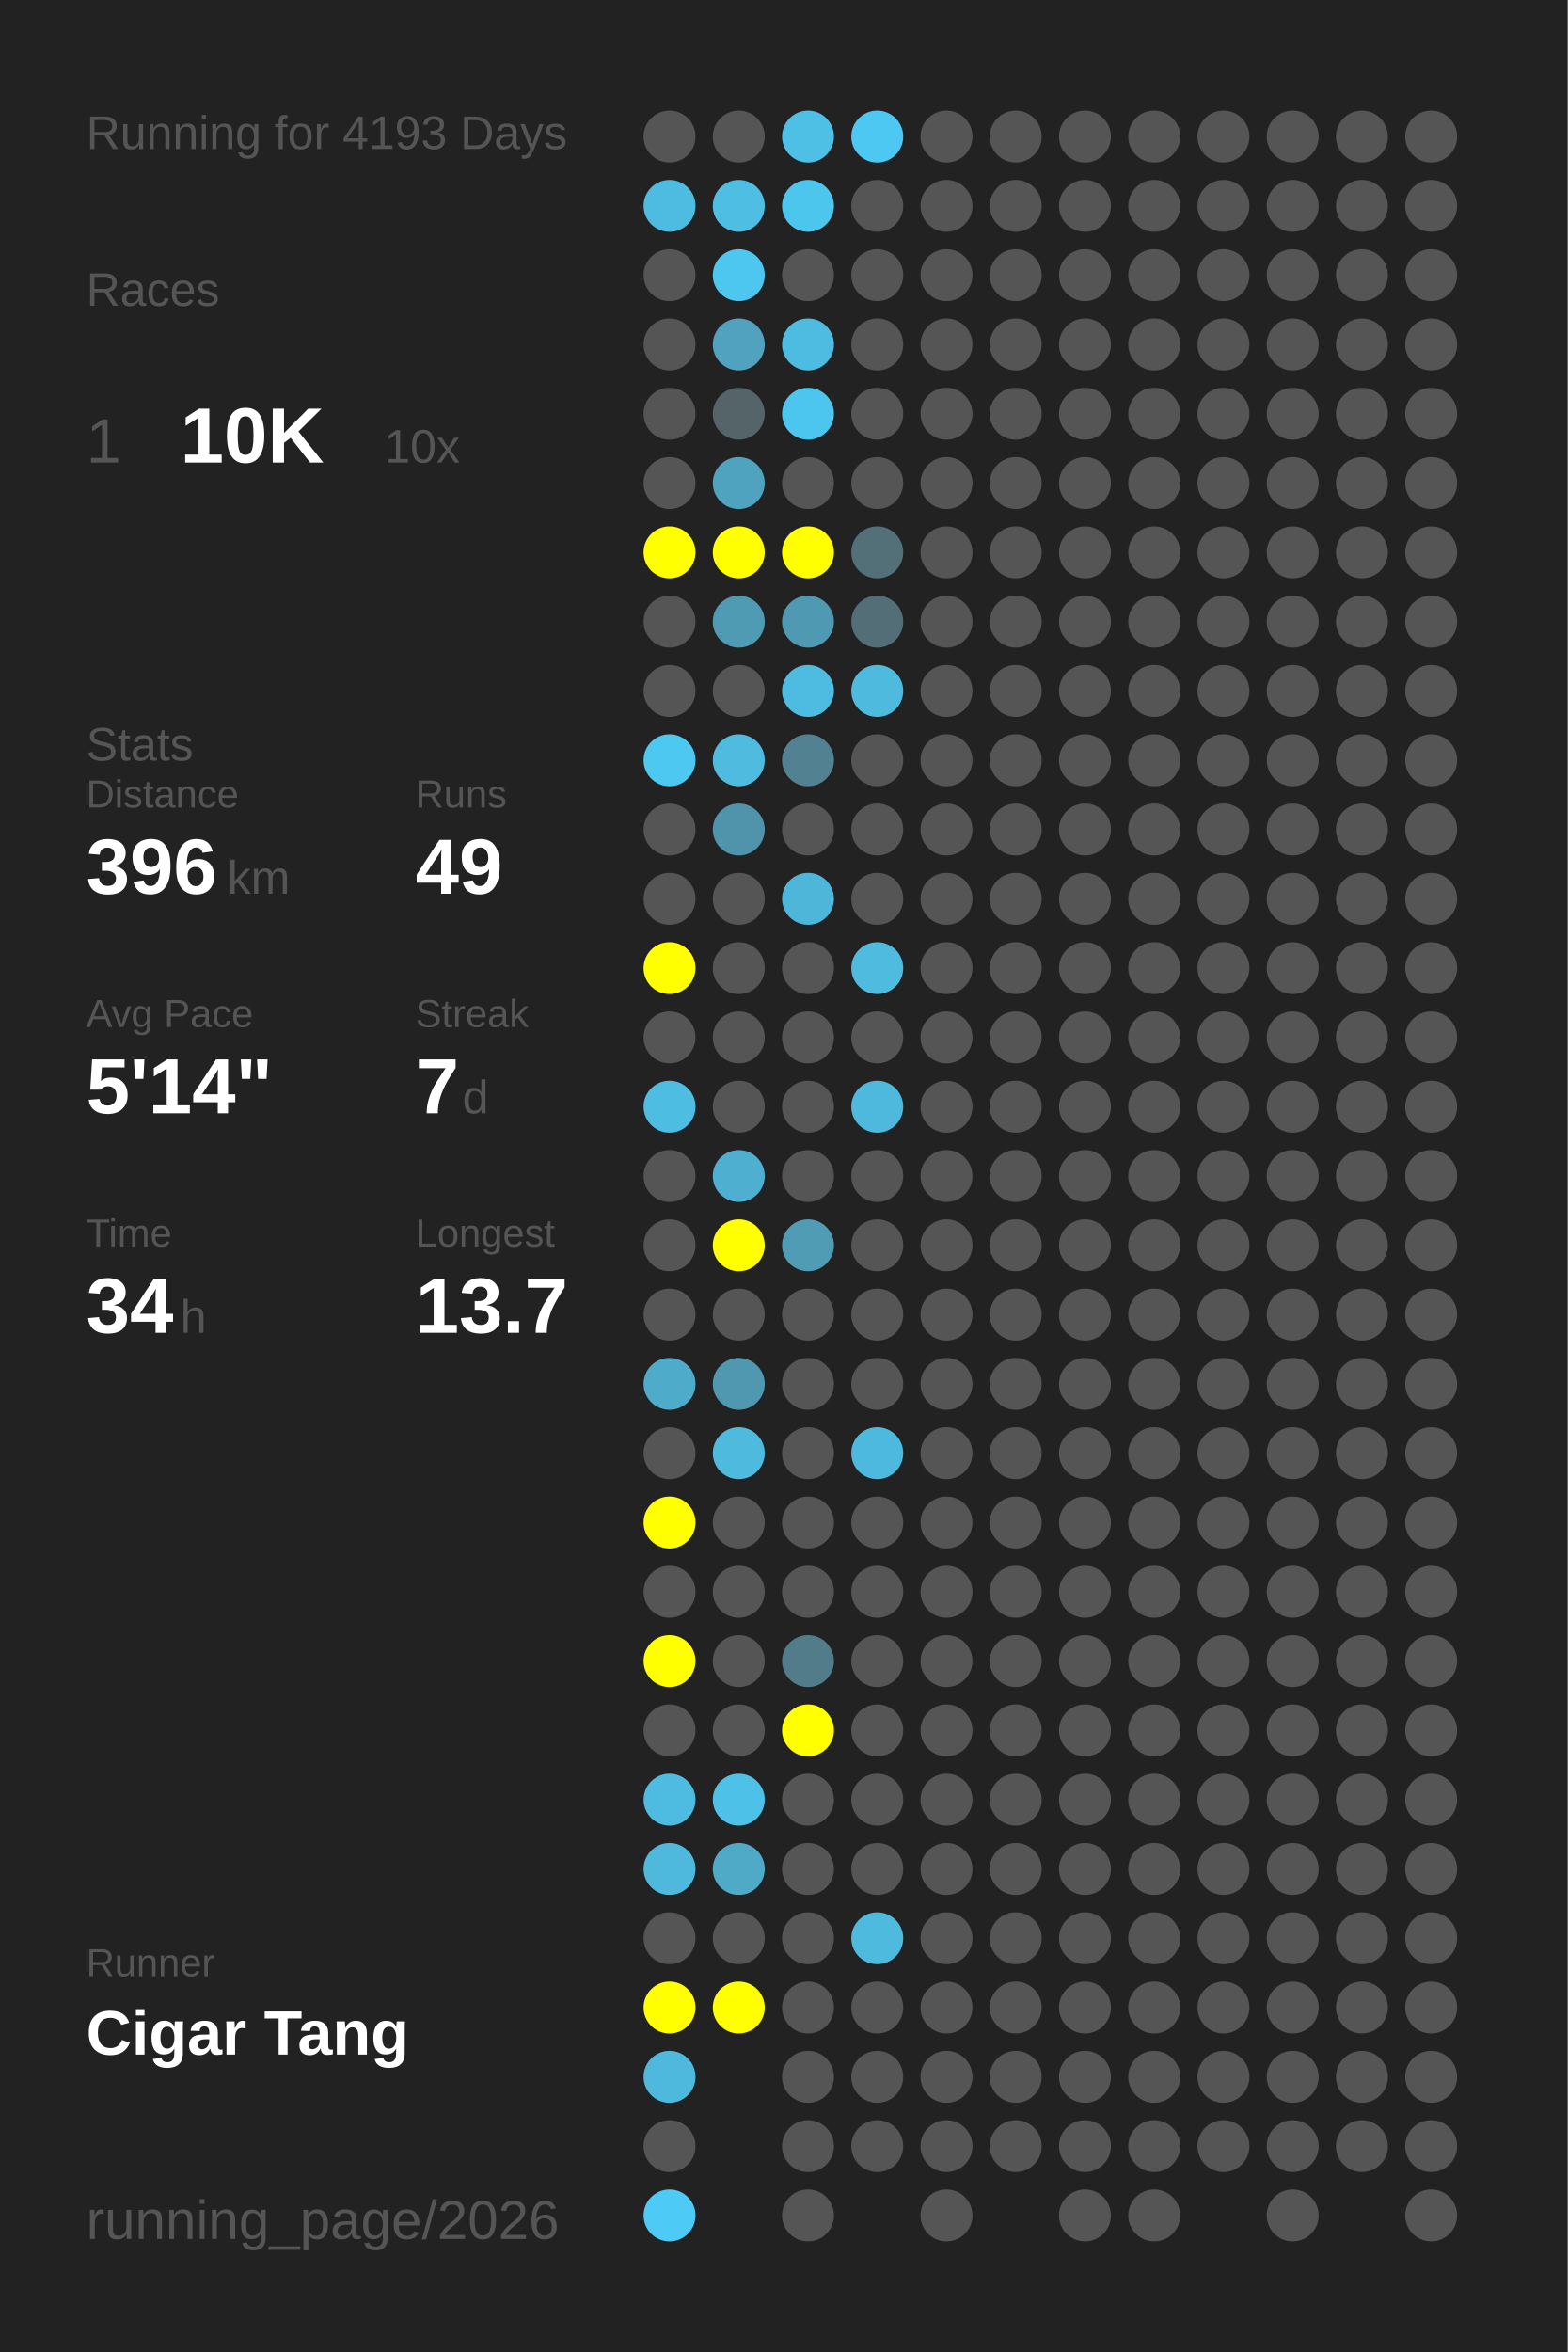
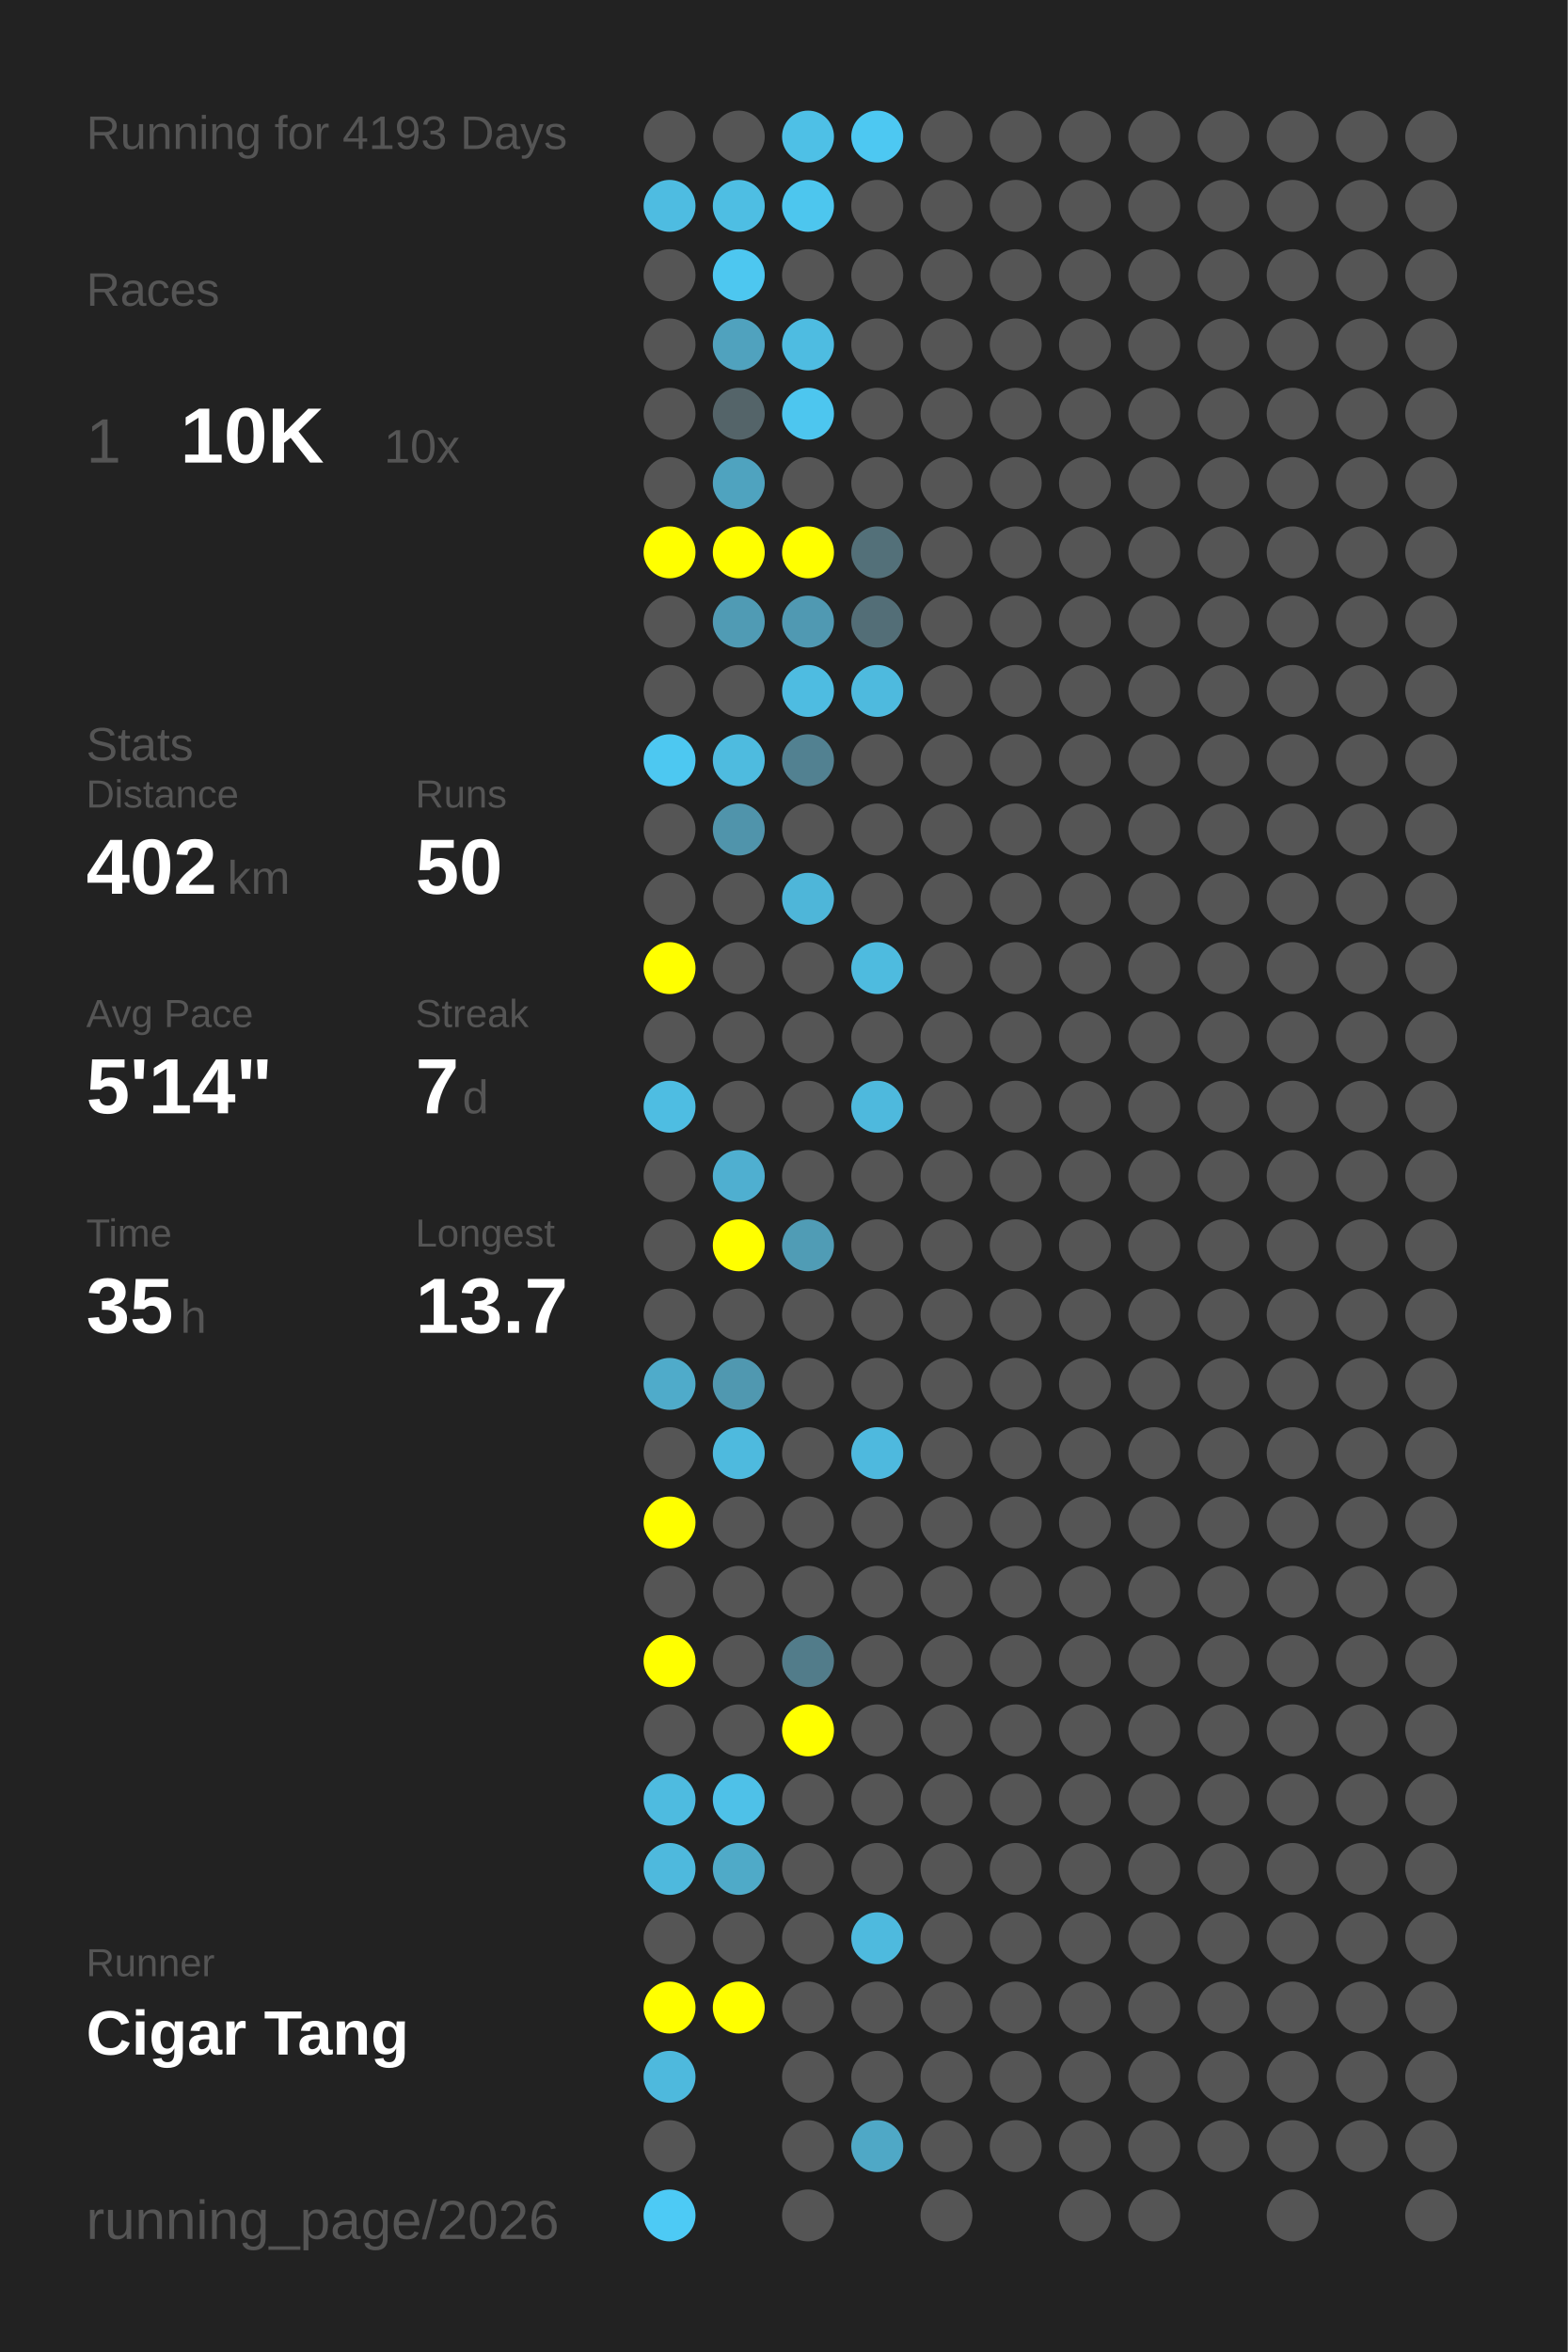
<svg xmlns="http://www.w3.org/2000/svg" baseProfile="full" height="300mm" version="1.1" viewBox="0,0,200,300" width="200mm">
  <defs />
  <rect fill="#222222" height="300" width="200" x="0" y="0" />
  <text fill="#555555" style="font-size:6px; font-family:Arial;" x="11" y="19">Running for 4193 Days</text>
  <text fill="#555555" style="font-size:6px; font-family:Arial;" x="11" y="39">Races</text>
  <text fill="#555555" style="font-size:8px; font-family:Arial;" x="11" y="59">1</text>
  <text fill="#FFFFFF" style="font-size:10px; font-family:Arial; font-weight:bold;" x="23" y="59">10K</text>
  <text fill="#555555" style="font-size:6px; font-family:Arial;" x="49" y="59">10x</text>
  <text fill="#555555" style="font-size:6px; font-family:Arial;" x="11" y="97">Stats</text>
  <text fill="#555555" style="font-size:5px; font-family:Arial;" x="11" y="103">Distance</text>
-   <text fill="#FFFFFF" style="font-size:10px; font-family:Arial; font-weight:bold;" x="11" y="114">396</text>
+   <text fill="#FFFFFF" style="font-size:10px; font-family:Arial; font-weight:bold;" x="11" y="114">402</text>
  <text fill="#555555" style="font-size:6px; font-family:Arial;" x="29" y="114">km</text>
  <text fill="#555555" style="font-size:5px; font-family:Arial;" x="53" y="103">Runs</text>
-   <text fill="#FFFFFF" style="font-size:10px; font-family:Arial; font-weight:bold;" x="53" y="114">49</text>
+   <text fill="#FFFFFF" style="font-size:10px; font-family:Arial; font-weight:bold;" x="53" y="114">50</text>
  <text fill="#555555" style="font-size:5px; font-family:Arial;" x="11" y="131">Avg Pace</text>
  <text fill="#FFFFFF" style="font-size:10px; font-family:Arial; font-weight:bold;" x="11" y="142">5'14"</text>
  <text fill="#555555" style="font-size:5px; font-family:Arial;" x="53" y="131">Streak</text>
  <text fill="#FFFFFF" style="font-size:10px; font-family:Arial; font-weight:bold;" x="53" y="142">7</text>
  <text fill="#555555" style="font-size:6px; font-family:Arial;" x="59" y="142">d</text>
  <text fill="#555555" style="font-size:5px; font-family:Arial;" x="11" y="159">Time</text>
-   <text fill="#FFFFFF" style="font-size:10px; font-family:Arial; font-weight:bold;" x="11" y="170">34</text>
+   <text fill="#FFFFFF" style="font-size:10px; font-family:Arial; font-weight:bold;" x="11" y="170">35</text>
  <text fill="#555555" style="font-size:6px; font-family:Arial;" x="23" y="170">h</text>
  <text fill="#555555" style="font-size:5px; font-family:Arial;" x="53" y="159">Longest</text>
  <text fill="#FFFFFF" style="font-size:10px; font-family:Arial; font-weight:bold;" x="53" y="170">13.7</text>
  <text fill="#555555" style="font-size:5px; font-family:Arial;" x="11" y="252.065">Runner</text>
  <text fill="#FFFFFF" style="font-size:8px; font-family:Arial; font-weight:bold;" x="11" y="262.065">Cigar Tang</text>
  <text fill="#555555" style="font-size:7px; font-family:Arial;" x="11" y="285.581">running_page/2026</text>
  <circle cx="85.417" cy="17.419" fill="#555555" r="3.312" />
  <circle cx="85.417" cy="26.258" fill="#4ebce1" r="3.312" />
  <circle cx="85.417" cy="35.097" fill="#555555" r="3.312" />
  <circle cx="85.417" cy="43.935" fill="#555555" r="3.312" />
  <circle cx="85.417" cy="52.774" fill="#555555" r="3.312" />
  <circle cx="85.417" cy="61.613" fill="#555555" r="3.312" />
  <circle cx="85.417" cy="70.452" fill="#FFFF00" r="3.312" />
  <circle cx="85.417" cy="79.29" fill="#555555" r="3.312" />
  <circle cx="85.417" cy="88.129" fill="#555555" r="3.312" />
  <circle cx="85.417" cy="96.968" fill="#4dc8f1" r="3.312" />
  <circle cx="85.417" cy="105.806" fill="#555555" r="3.312" />
  <circle cx="85.417" cy="114.645" fill="#555555" r="3.312" />
  <circle cx="85.417" cy="123.484" fill="#FFFF00" r="3.312" />
  <circle cx="85.417" cy="132.323" fill="#555555" r="3.312" />
  <circle cx="85.417" cy="141.161" fill="#4ebde2" r="3.312" />
  <circle cx="85.417" cy="150" fill="#555555" r="3.312" />
  <circle cx="85.417" cy="158.839" fill="#555555" r="3.312" />
  <circle cx="85.417" cy="167.677" fill="#555555" r="3.312" />
  <circle cx="85.417" cy="176.516" fill="#4fabca" r="3.312" />
  <circle cx="85.417" cy="185.355" fill="#555555" r="3.312" />
  <circle cx="85.417" cy="194.194" fill="#FFFF00" r="3.312" />
  <circle cx="85.417" cy="203.032" fill="#555555" r="3.312" />
  <circle cx="85.417" cy="211.871" fill="#FFFF00" r="3.312" />
  <circle cx="85.417" cy="220.71" fill="#555555" r="3.312" />
  <circle cx="85.417" cy="229.548" fill="#4ebbe0" r="3.312" />
  <circle cx="85.417" cy="238.387" fill="#4eb9dd" r="3.312" />
  <circle cx="85.417" cy="247.226" fill="#555555" r="3.312" />
  <circle cx="85.417" cy="256.065" fill="#FFFF00" r="3.312" />
  <circle cx="85.417" cy="264.903" fill="#4eb9dd" r="3.312" />
  <circle cx="85.417" cy="273.742" fill="#555555" r="3.312" />
  <circle cx="85.417" cy="282.581" fill="#4dcaf5" r="3.312" />
  <circle cx="94.25" cy="17.419" fill="#555555" r="3.312" />
  <circle cx="94.25" cy="26.258" fill="#4ebee3" r="3.312" />
  <circle cx="94.25" cy="35.097" fill="#4dc7f0" r="3.312" />
  <circle cx="94.25" cy="43.935" fill="#50a2be" r="3.312" />
  <circle cx="94.25" cy="52.774" fill="#546469" r="3.312" />
  <circle cx="94.25" cy="61.613" fill="#4fa3bf" r="3.312" />
  <circle cx="94.25" cy="70.452" fill="#FFFF00" r="3.312" />
  <circle cx="94.25" cy="79.29" fill="#509bb4" r="3.312" />
  <circle cx="94.25" cy="88.129" fill="#555555" r="3.312" />
  <circle cx="94.25" cy="96.968" fill="#4ebbdf" r="3.312" />
  <circle cx="94.25" cy="105.806" fill="#5094ab" r="3.312" />
  <circle cx="94.25" cy="114.645" fill="#555555" r="3.312" />
  <circle cx="94.25" cy="123.484" fill="#555555" r="3.312" />
  <circle cx="94.25" cy="132.323" fill="#555555" r="3.312" />
  <circle cx="94.25" cy="141.161" fill="#555555" r="3.312" />
  <circle cx="94.25" cy="150" fill="#4fafd0" r="3.312" />
  <circle cx="94.25" cy="158.839" fill="#FFFF00" r="3.312" />
  <circle cx="94.25" cy="167.677" fill="#555555" r="3.312" />
  <circle cx="94.25" cy="176.516" fill="#5098b0" r="3.312" />
  <circle cx="94.25" cy="185.355" fill="#4ebade" r="3.312" />
  <circle cx="94.25" cy="194.194" fill="#555555" r="3.312" />
  <circle cx="94.25" cy="203.032" fill="#555555" r="3.312" />
  <circle cx="94.25" cy="211.871" fill="#555555" r="3.312" />
  <circle cx="94.25" cy="220.71" fill="#555555" r="3.312" />
  <circle cx="94.25" cy="229.548" fill="#4ec1e8" r="3.312" />
  <circle cx="94.25" cy="238.387" fill="#4faac8" r="3.312" />
  <circle cx="94.25" cy="247.226" fill="#555555" r="3.312" />
  <circle cx="94.25" cy="256.065" fill="#FFFF00" r="3.312" />
  <circle cx="103.083" cy="17.419" fill="#4ec0e6" r="3.312" />
  <circle cx="103.083" cy="26.258" fill="#4dc6ee" r="3.312" />
  <circle cx="103.083" cy="35.097" fill="#555555" r="3.312" />
  <circle cx="103.083" cy="43.935" fill="#4ebce1" r="3.312" />
  <circle cx="103.083" cy="52.774" fill="#4dc6ef" r="3.312" />
  <circle cx="103.083" cy="61.613" fill="#555555" r="3.312" />
  <circle cx="103.083" cy="70.452" fill="#FFFF00" r="3.312" />
  <circle cx="103.083" cy="79.29" fill="#5099b2" r="3.312" />
  <circle cx="103.083" cy="88.129" fill="#4ebce1" r="3.312" />
  <circle cx="103.083" cy="96.968" fill="#528191" r="3.312" />
  <circle cx="103.083" cy="105.806" fill="#555555" r="3.312" />
  <circle cx="103.083" cy="114.645" fill="#4eb6d9" r="3.312" />
  <circle cx="103.083" cy="123.484" fill="#555555" r="3.312" />
  <circle cx="103.083" cy="132.323" fill="#555555" r="3.312" />
  <circle cx="103.083" cy="141.161" fill="#555555" r="3.312" />
  <circle cx="103.083" cy="150" fill="#555555" r="3.312" />
  <circle cx="103.083" cy="158.839" fill="#509cb5" r="3.312" />
  <circle cx="103.083" cy="167.677" fill="#555555" r="3.312" />
  <circle cx="103.083" cy="176.516" fill="#555555" r="3.312" />
  <circle cx="103.083" cy="185.355" fill="#555555" r="3.312" />
  <circle cx="103.083" cy="194.194" fill="#555555" r="3.312" />
  <circle cx="103.083" cy="203.032" fill="#555555" r="3.312" />
  <circle cx="103.083" cy="211.871" fill="#527c8a" r="3.312" />
  <circle cx="103.083" cy="220.71" fill="#FFFF00" r="3.312" />
  <circle cx="103.083" cy="229.548" fill="#555555" r="3.312" />
  <circle cx="103.083" cy="238.387" fill="#555555" r="3.312" />
  <circle cx="103.083" cy="247.226" fill="#555555" r="3.312" />
  <circle cx="103.083" cy="256.065" fill="#555555" r="3.312" />
  <circle cx="103.083" cy="264.903" fill="#555555" r="3.312" />
  <circle cx="103.083" cy="273.742" fill="#555555" r="3.312" />
  <circle cx="103.083" cy="282.581" fill="#555555" r="3.312" />
  <circle cx="111.917" cy="17.419" fill="#4dc8f2" r="3.312" />
  <circle cx="111.917" cy="26.258" fill="#555555" r="3.312" />
  <circle cx="111.917" cy="35.097" fill="#555555" r="3.312" />
  <circle cx="111.917" cy="43.935" fill="#555555" r="3.312" />
  <circle cx="111.917" cy="52.774" fill="#555555" r="3.312" />
  <circle cx="111.917" cy="61.613" fill="#555555" r="3.312" />
  <circle cx="111.917" cy="70.452" fill="#537079" r="3.312" />
  <circle cx="111.917" cy="79.29" fill="#536e77" r="3.312" />
  <circle cx="111.917" cy="88.129" fill="#4ebade" r="3.312" />
  <circle cx="111.917" cy="96.968" fill="#555555" r="3.312" />
  <circle cx="111.917" cy="105.806" fill="#555555" r="3.312" />
  <circle cx="111.917" cy="114.645" fill="#555555" r="3.312" />
  <circle cx="111.917" cy="123.484" fill="#4ebbdf" r="3.312" />
  <circle cx="111.917" cy="132.323" fill="#555555" r="3.312" />
  <circle cx="111.917" cy="141.161" fill="#4eb9dd" r="3.312" />
  <circle cx="111.917" cy="150" fill="#555555" r="3.312" />
  <circle cx="111.917" cy="158.839" fill="#555555" r="3.312" />
  <circle cx="111.917" cy="167.677" fill="#555555" r="3.312" />
  <circle cx="111.917" cy="176.516" fill="#555555" r="3.312" />
  <circle cx="111.917" cy="185.355" fill="#4eb9de" r="3.312" />
  <circle cx="111.917" cy="194.194" fill="#555555" r="3.312" />
  <circle cx="111.917" cy="203.032" fill="#555555" r="3.312" />
  <circle cx="111.917" cy="211.871" fill="#555555" r="3.312" />
  <circle cx="111.917" cy="220.71" fill="#555555" r="3.312" />
  <circle cx="111.917" cy="229.548" fill="#555555" r="3.312" />
  <circle cx="111.917" cy="238.387" fill="#555555" r="3.312" />
  <circle cx="111.917" cy="247.226" fill="#4ebade" r="3.312" />
  <circle cx="111.917" cy="256.065" fill="#555555" r="3.312" />
  <circle cx="111.917" cy="264.903" fill="#555555" r="3.312" />
-   <circle cx="111.917" cy="273.742" fill="#555555" r="3.312" />
+   <circle cx="111.917" cy="273.742" fill="#4fa8c6" r="3.312" />
  <circle cx="120.75" cy="17.419" fill="#555555" r="3.312" />
  <circle cx="120.75" cy="26.258" fill="#555555" r="3.312" />
  <circle cx="120.75" cy="35.097" fill="#555555" r="3.312" />
  <circle cx="120.75" cy="43.935" fill="#555555" r="3.312" />
  <circle cx="120.75" cy="52.774" fill="#555555" r="3.312" />
  <circle cx="120.75" cy="61.613" fill="#555555" r="3.312" />
  <circle cx="120.75" cy="70.452" fill="#555555" r="3.312" />
  <circle cx="120.75" cy="79.29" fill="#555555" r="3.312" />
  <circle cx="120.75" cy="88.129" fill="#555555" r="3.312" />
  <circle cx="120.75" cy="96.968" fill="#555555" r="3.312" />
  <circle cx="120.75" cy="105.806" fill="#555555" r="3.312" />
  <circle cx="120.75" cy="114.645" fill="#555555" r="3.312" />
  <circle cx="120.75" cy="123.484" fill="#555555" r="3.312" />
  <circle cx="120.75" cy="132.323" fill="#555555" r="3.312" />
  <circle cx="120.75" cy="141.161" fill="#555555" r="3.312" />
  <circle cx="120.75" cy="150" fill="#555555" r="3.312" />
  <circle cx="120.75" cy="158.839" fill="#555555" r="3.312" />
  <circle cx="120.75" cy="167.677" fill="#555555" r="3.312" />
  <circle cx="120.75" cy="176.516" fill="#555555" r="3.312" />
  <circle cx="120.75" cy="185.355" fill="#555555" r="3.312" />
  <circle cx="120.75" cy="194.194" fill="#555555" r="3.312" />
  <circle cx="120.75" cy="203.032" fill="#555555" r="3.312" />
  <circle cx="120.75" cy="211.871" fill="#555555" r="3.312" />
  <circle cx="120.75" cy="220.71" fill="#555555" r="3.312" />
  <circle cx="120.75" cy="229.548" fill="#555555" r="3.312" />
  <circle cx="120.75" cy="238.387" fill="#555555" r="3.312" />
  <circle cx="120.75" cy="247.226" fill="#555555" r="3.312" />
  <circle cx="120.75" cy="256.065" fill="#555555" r="3.312" />
  <circle cx="120.75" cy="264.903" fill="#555555" r="3.312" />
  <circle cx="120.75" cy="273.742" fill="#555555" r="3.312" />
  <circle cx="120.75" cy="282.581" fill="#555555" r="3.312" />
  <circle cx="129.583" cy="17.419" fill="#555555" r="3.312" />
  <circle cx="129.583" cy="26.258" fill="#555555" r="3.312" />
  <circle cx="129.583" cy="35.097" fill="#555555" r="3.312" />
  <circle cx="129.583" cy="43.935" fill="#555555" r="3.312" />
  <circle cx="129.583" cy="52.774" fill="#555555" r="3.312" />
  <circle cx="129.583" cy="61.613" fill="#555555" r="3.312" />
  <circle cx="129.583" cy="70.452" fill="#555555" r="3.312" />
  <circle cx="129.583" cy="79.29" fill="#555555" r="3.312" />
  <circle cx="129.583" cy="88.129" fill="#555555" r="3.312" />
  <circle cx="129.583" cy="96.968" fill="#555555" r="3.312" />
  <circle cx="129.583" cy="105.806" fill="#555555" r="3.312" />
  <circle cx="129.583" cy="114.645" fill="#555555" r="3.312" />
  <circle cx="129.583" cy="123.484" fill="#555555" r="3.312" />
  <circle cx="129.583" cy="132.323" fill="#555555" r="3.312" />
  <circle cx="129.583" cy="141.161" fill="#555555" r="3.312" />
  <circle cx="129.583" cy="150" fill="#555555" r="3.312" />
  <circle cx="129.583" cy="158.839" fill="#555555" r="3.312" />
  <circle cx="129.583" cy="167.677" fill="#555555" r="3.312" />
  <circle cx="129.583" cy="176.516" fill="#555555" r="3.312" />
  <circle cx="129.583" cy="185.355" fill="#555555" r="3.312" />
  <circle cx="129.583" cy="194.194" fill="#555555" r="3.312" />
  <circle cx="129.583" cy="203.032" fill="#555555" r="3.312" />
  <circle cx="129.583" cy="211.871" fill="#555555" r="3.312" />
  <circle cx="129.583" cy="220.71" fill="#555555" r="3.312" />
  <circle cx="129.583" cy="229.548" fill="#555555" r="3.312" />
  <circle cx="129.583" cy="238.387" fill="#555555" r="3.312" />
  <circle cx="129.583" cy="247.226" fill="#555555" r="3.312" />
  <circle cx="129.583" cy="256.065" fill="#555555" r="3.312" />
  <circle cx="129.583" cy="264.903" fill="#555555" r="3.312" />
  <circle cx="129.583" cy="273.742" fill="#555555" r="3.312" />
  <circle cx="138.417" cy="17.419" fill="#555555" r="3.312" />
  <circle cx="138.417" cy="26.258" fill="#555555" r="3.312" />
  <circle cx="138.417" cy="35.097" fill="#555555" r="3.312" />
  <circle cx="138.417" cy="43.935" fill="#555555" r="3.312" />
  <circle cx="138.417" cy="52.774" fill="#555555" r="3.312" />
  <circle cx="138.417" cy="61.613" fill="#555555" r="3.312" />
  <circle cx="138.417" cy="70.452" fill="#555555" r="3.312" />
  <circle cx="138.417" cy="79.29" fill="#555555" r="3.312" />
  <circle cx="138.417" cy="88.129" fill="#555555" r="3.312" />
  <circle cx="138.417" cy="96.968" fill="#555555" r="3.312" />
  <circle cx="138.417" cy="105.806" fill="#555555" r="3.312" />
  <circle cx="138.417" cy="114.645" fill="#555555" r="3.312" />
  <circle cx="138.417" cy="123.484" fill="#555555" r="3.312" />
  <circle cx="138.417" cy="132.323" fill="#555555" r="3.312" />
  <circle cx="138.417" cy="141.161" fill="#555555" r="3.312" />
  <circle cx="138.417" cy="150" fill="#555555" r="3.312" />
  <circle cx="138.417" cy="158.839" fill="#555555" r="3.312" />
  <circle cx="138.417" cy="167.677" fill="#555555" r="3.312" />
  <circle cx="138.417" cy="176.516" fill="#555555" r="3.312" />
  <circle cx="138.417" cy="185.355" fill="#555555" r="3.312" />
  <circle cx="138.417" cy="194.194" fill="#555555" r="3.312" />
  <circle cx="138.417" cy="203.032" fill="#555555" r="3.312" />
  <circle cx="138.417" cy="211.871" fill="#555555" r="3.312" />
  <circle cx="138.417" cy="220.71" fill="#555555" r="3.312" />
  <circle cx="138.417" cy="229.548" fill="#555555" r="3.312" />
  <circle cx="138.417" cy="238.387" fill="#555555" r="3.312" />
  <circle cx="138.417" cy="247.226" fill="#555555" r="3.312" />
  <circle cx="138.417" cy="256.065" fill="#555555" r="3.312" />
  <circle cx="138.417" cy="264.903" fill="#555555" r="3.312" />
  <circle cx="138.417" cy="273.742" fill="#555555" r="3.312" />
  <circle cx="138.417" cy="282.581" fill="#555555" r="3.312" />
  <circle cx="147.25" cy="17.419" fill="#555555" r="3.312" />
  <circle cx="147.25" cy="26.258" fill="#555555" r="3.312" />
  <circle cx="147.25" cy="35.097" fill="#555555" r="3.312" />
  <circle cx="147.25" cy="43.935" fill="#555555" r="3.312" />
  <circle cx="147.25" cy="52.774" fill="#555555" r="3.312" />
  <circle cx="147.25" cy="61.613" fill="#555555" r="3.312" />
  <circle cx="147.25" cy="70.452" fill="#555555" r="3.312" />
  <circle cx="147.25" cy="79.29" fill="#555555" r="3.312" />
  <circle cx="147.25" cy="88.129" fill="#555555" r="3.312" />
  <circle cx="147.25" cy="96.968" fill="#555555" r="3.312" />
  <circle cx="147.25" cy="105.806" fill="#555555" r="3.312" />
  <circle cx="147.25" cy="114.645" fill="#555555" r="3.312" />
  <circle cx="147.25" cy="123.484" fill="#555555" r="3.312" />
  <circle cx="147.25" cy="132.323" fill="#555555" r="3.312" />
  <circle cx="147.25" cy="141.161" fill="#555555" r="3.312" />
  <circle cx="147.25" cy="150" fill="#555555" r="3.312" />
  <circle cx="147.25" cy="158.839" fill="#555555" r="3.312" />
  <circle cx="147.25" cy="167.677" fill="#555555" r="3.312" />
  <circle cx="147.25" cy="176.516" fill="#555555" r="3.312" />
  <circle cx="147.25" cy="185.355" fill="#555555" r="3.312" />
  <circle cx="147.25" cy="194.194" fill="#555555" r="3.312" />
  <circle cx="147.25" cy="203.032" fill="#555555" r="3.312" />
  <circle cx="147.25" cy="211.871" fill="#555555" r="3.312" />
  <circle cx="147.25" cy="220.71" fill="#555555" r="3.312" />
  <circle cx="147.25" cy="229.548" fill="#555555" r="3.312" />
  <circle cx="147.25" cy="238.387" fill="#555555" r="3.312" />
  <circle cx="147.25" cy="247.226" fill="#555555" r="3.312" />
  <circle cx="147.25" cy="256.065" fill="#555555" r="3.312" />
  <circle cx="147.25" cy="264.903" fill="#555555" r="3.312" />
  <circle cx="147.25" cy="273.742" fill="#555555" r="3.312" />
  <circle cx="147.25" cy="282.581" fill="#555555" r="3.312" />
  <circle cx="156.083" cy="17.419" fill="#555555" r="3.312" />
  <circle cx="156.083" cy="26.258" fill="#555555" r="3.312" />
  <circle cx="156.083" cy="35.097" fill="#555555" r="3.312" />
  <circle cx="156.083" cy="43.935" fill="#555555" r="3.312" />
  <circle cx="156.083" cy="52.774" fill="#555555" r="3.312" />
  <circle cx="156.083" cy="61.613" fill="#555555" r="3.312" />
  <circle cx="156.083" cy="70.452" fill="#555555" r="3.312" />
  <circle cx="156.083" cy="79.29" fill="#555555" r="3.312" />
  <circle cx="156.083" cy="88.129" fill="#555555" r="3.312" />
  <circle cx="156.083" cy="96.968" fill="#555555" r="3.312" />
  <circle cx="156.083" cy="105.806" fill="#555555" r="3.312" />
  <circle cx="156.083" cy="114.645" fill="#555555" r="3.312" />
  <circle cx="156.083" cy="123.484" fill="#555555" r="3.312" />
  <circle cx="156.083" cy="132.323" fill="#555555" r="3.312" />
  <circle cx="156.083" cy="141.161" fill="#555555" r="3.312" />
  <circle cx="156.083" cy="150" fill="#555555" r="3.312" />
  <circle cx="156.083" cy="158.839" fill="#555555" r="3.312" />
  <circle cx="156.083" cy="167.677" fill="#555555" r="3.312" />
  <circle cx="156.083" cy="176.516" fill="#555555" r="3.312" />
  <circle cx="156.083" cy="185.355" fill="#555555" r="3.312" />
  <circle cx="156.083" cy="194.194" fill="#555555" r="3.312" />
  <circle cx="156.083" cy="203.032" fill="#555555" r="3.312" />
  <circle cx="156.083" cy="211.871" fill="#555555" r="3.312" />
  <circle cx="156.083" cy="220.71" fill="#555555" r="3.312" />
  <circle cx="156.083" cy="229.548" fill="#555555" r="3.312" />
  <circle cx="156.083" cy="238.387" fill="#555555" r="3.312" />
  <circle cx="156.083" cy="247.226" fill="#555555" r="3.312" />
  <circle cx="156.083" cy="256.065" fill="#555555" r="3.312" />
  <circle cx="156.083" cy="264.903" fill="#555555" r="3.312" />
  <circle cx="156.083" cy="273.742" fill="#555555" r="3.312" />
  <circle cx="164.917" cy="17.419" fill="#555555" r="3.312" />
  <circle cx="164.917" cy="26.258" fill="#555555" r="3.312" />
  <circle cx="164.917" cy="35.097" fill="#555555" r="3.312" />
  <circle cx="164.917" cy="43.935" fill="#555555" r="3.312" />
  <circle cx="164.917" cy="52.774" fill="#555555" r="3.312" />
  <circle cx="164.917" cy="61.613" fill="#555555" r="3.312" />
  <circle cx="164.917" cy="70.452" fill="#555555" r="3.312" />
  <circle cx="164.917" cy="79.29" fill="#555555" r="3.312" />
  <circle cx="164.917" cy="88.129" fill="#555555" r="3.312" />
  <circle cx="164.917" cy="96.968" fill="#555555" r="3.312" />
  <circle cx="164.917" cy="105.806" fill="#555555" r="3.312" />
  <circle cx="164.917" cy="114.645" fill="#555555" r="3.312" />
  <circle cx="164.917" cy="123.484" fill="#555555" r="3.312" />
  <circle cx="164.917" cy="132.323" fill="#555555" r="3.312" />
  <circle cx="164.917" cy="141.161" fill="#555555" r="3.312" />
  <circle cx="164.917" cy="150" fill="#555555" r="3.312" />
  <circle cx="164.917" cy="158.839" fill="#555555" r="3.312" />
  <circle cx="164.917" cy="167.677" fill="#555555" r="3.312" />
  <circle cx="164.917" cy="176.516" fill="#555555" r="3.312" />
  <circle cx="164.917" cy="185.355" fill="#555555" r="3.312" />
  <circle cx="164.917" cy="194.194" fill="#555555" r="3.312" />
  <circle cx="164.917" cy="203.032" fill="#555555" r="3.312" />
  <circle cx="164.917" cy="211.871" fill="#555555" r="3.312" />
  <circle cx="164.917" cy="220.71" fill="#555555" r="3.312" />
  <circle cx="164.917" cy="229.548" fill="#555555" r="3.312" />
  <circle cx="164.917" cy="238.387" fill="#555555" r="3.312" />
  <circle cx="164.917" cy="247.226" fill="#555555" r="3.312" />
  <circle cx="164.917" cy="256.065" fill="#555555" r="3.312" />
  <circle cx="164.917" cy="264.903" fill="#555555" r="3.312" />
  <circle cx="164.917" cy="273.742" fill="#555555" r="3.312" />
  <circle cx="164.917" cy="282.581" fill="#555555" r="3.312" />
  <circle cx="173.75" cy="17.419" fill="#555555" r="3.312" />
  <circle cx="173.75" cy="26.258" fill="#555555" r="3.312" />
  <circle cx="173.75" cy="35.097" fill="#555555" r="3.312" />
  <circle cx="173.75" cy="43.935" fill="#555555" r="3.312" />
  <circle cx="173.75" cy="52.774" fill="#555555" r="3.312" />
  <circle cx="173.75" cy="61.613" fill="#555555" r="3.312" />
  <circle cx="173.75" cy="70.452" fill="#555555" r="3.312" />
  <circle cx="173.75" cy="79.29" fill="#555555" r="3.312" />
  <circle cx="173.75" cy="88.129" fill="#555555" r="3.312" />
  <circle cx="173.75" cy="96.968" fill="#555555" r="3.312" />
  <circle cx="173.75" cy="105.806" fill="#555555" r="3.312" />
  <circle cx="173.75" cy="114.645" fill="#555555" r="3.312" />
  <circle cx="173.75" cy="123.484" fill="#555555" r="3.312" />
  <circle cx="173.75" cy="132.323" fill="#555555" r="3.312" />
  <circle cx="173.75" cy="141.161" fill="#555555" r="3.312" />
  <circle cx="173.75" cy="150" fill="#555555" r="3.312" />
  <circle cx="173.75" cy="158.839" fill="#555555" r="3.312" />
  <circle cx="173.75" cy="167.677" fill="#555555" r="3.312" />
  <circle cx="173.75" cy="176.516" fill="#555555" r="3.312" />
  <circle cx="173.75" cy="185.355" fill="#555555" r="3.312" />
  <circle cx="173.75" cy="194.194" fill="#555555" r="3.312" />
  <circle cx="173.75" cy="203.032" fill="#555555" r="3.312" />
  <circle cx="173.75" cy="211.871" fill="#555555" r="3.312" />
  <circle cx="173.75" cy="220.71" fill="#555555" r="3.312" />
  <circle cx="173.75" cy="229.548" fill="#555555" r="3.312" />
  <circle cx="173.75" cy="238.387" fill="#555555" r="3.312" />
  <circle cx="173.75" cy="247.226" fill="#555555" r="3.312" />
  <circle cx="173.75" cy="256.065" fill="#555555" r="3.312" />
  <circle cx="173.75" cy="264.903" fill="#555555" r="3.312" />
  <circle cx="173.75" cy="273.742" fill="#555555" r="3.312" />
  <circle cx="182.583" cy="17.419" fill="#555555" r="3.312" />
  <circle cx="182.583" cy="26.258" fill="#555555" r="3.312" />
  <circle cx="182.583" cy="35.097" fill="#555555" r="3.312" />
  <circle cx="182.583" cy="43.935" fill="#555555" r="3.312" />
  <circle cx="182.583" cy="52.774" fill="#555555" r="3.312" />
  <circle cx="182.583" cy="61.613" fill="#555555" r="3.312" />
  <circle cx="182.583" cy="70.452" fill="#555555" r="3.312" />
  <circle cx="182.583" cy="79.29" fill="#555555" r="3.312" />
  <circle cx="182.583" cy="88.129" fill="#555555" r="3.312" />
  <circle cx="182.583" cy="96.968" fill="#555555" r="3.312" />
  <circle cx="182.583" cy="105.806" fill="#555555" r="3.312" />
  <circle cx="182.583" cy="114.645" fill="#555555" r="3.312" />
  <circle cx="182.583" cy="123.484" fill="#555555" r="3.312" />
  <circle cx="182.583" cy="132.323" fill="#555555" r="3.312" />
  <circle cx="182.583" cy="141.161" fill="#555555" r="3.312" />
  <circle cx="182.583" cy="150" fill="#555555" r="3.312" />
  <circle cx="182.583" cy="158.839" fill="#555555" r="3.312" />
  <circle cx="182.583" cy="167.677" fill="#555555" r="3.312" />
  <circle cx="182.583" cy="176.516" fill="#555555" r="3.312" />
  <circle cx="182.583" cy="185.355" fill="#555555" r="3.312" />
  <circle cx="182.583" cy="194.194" fill="#555555" r="3.312" />
  <circle cx="182.583" cy="203.032" fill="#555555" r="3.312" />
  <circle cx="182.583" cy="211.871" fill="#555555" r="3.312" />
  <circle cx="182.583" cy="220.71" fill="#555555" r="3.312" />
  <circle cx="182.583" cy="229.548" fill="#555555" r="3.312" />
  <circle cx="182.583" cy="238.387" fill="#555555" r="3.312" />
  <circle cx="182.583" cy="247.226" fill="#555555" r="3.312" />
  <circle cx="182.583" cy="256.065" fill="#555555" r="3.312" />
  <circle cx="182.583" cy="264.903" fill="#555555" r="3.312" />
  <circle cx="182.583" cy="273.742" fill="#555555" r="3.312" />
  <circle cx="182.583" cy="282.581" fill="#555555" r="3.312" />
</svg>
